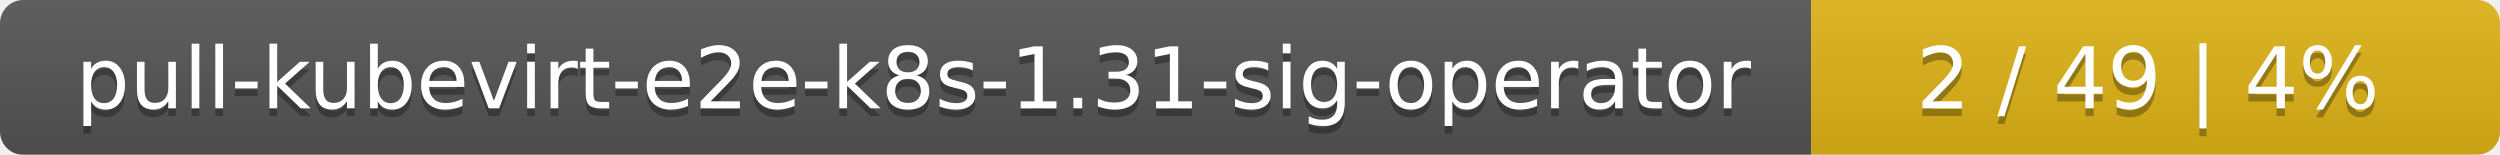
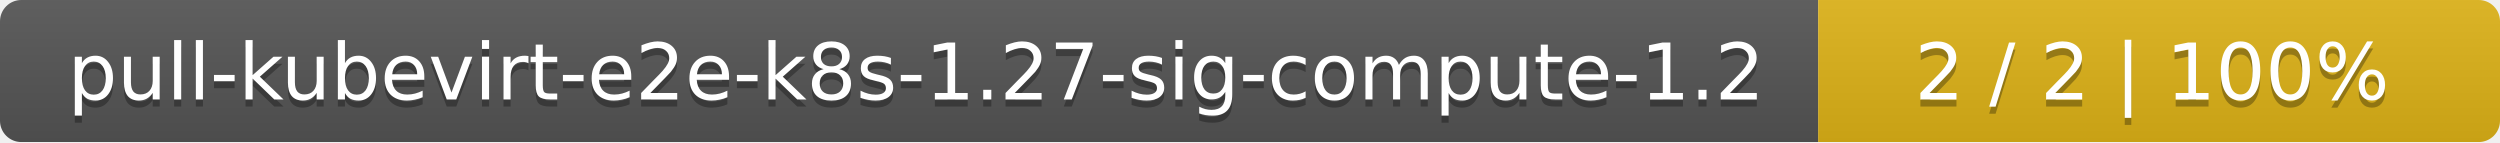
- <svg xmlns="http://www.w3.org/2000/svg" width="323" height="20">
+ <svg xmlns="http://www.w3.org/2000/svg" width="352" height="20">
  <linearGradient id="smooth" x2="0" y2="100%">
    <stop offset="0" stop-color="#bbb" stop-opacity=".1" />
    <stop offset="1" stop-opacity=".1" />
  </linearGradient>
  <mask id="round">
-     <rect width="323" height="20" rx="3" fill="#fff" />
+     <rect width="352" height="20" rx="3" fill="#fff" />
  </mask>
  <g mask="url(#round)">
-     <rect width="234" height="20" fill="#555" />
-     <rect x="234" width="89" height="20" fill="#dfb317" />
-     <rect width="323" height="20" fill="url(#smooth)" />
+     <rect width="256" height="20" fill="#555" />
+     <rect x="256" width="96" height="20" fill="#dfb317" />
+     <rect width="352" height="20" fill="url(#smooth)" />
  </g>
  <g fill="#fff" text-anchor="middle" font-family="DejaVu Sans,Verdana,Geneva,sans-serif" font-size="11">
-     <text x="118" y="15" fill="#010101" fill-opacity=".3">pull-kubevirt-e2e-k8s-1.31-sig-operator</text>
-     <text x="118" y="14">pull-kubevirt-e2e-k8s-1.31-sig-operator</text>
-     <text x="277.5" y="15" fill="#010101" fill-opacity=".3">2 / 49    |    4%</text>
-     <text x="277.5" y="14">2 / 49    |    4%</text>
+     <text x="129" y="15" fill="#010101" fill-opacity=".3">pull-kubevirt-e2e-k8s-1.27-sig-compute-1.2</text>
+     <text x="129" y="14">pull-kubevirt-e2e-k8s-1.27-sig-compute-1.2</text>
+     <text x="303" y="15" fill="#010101" fill-opacity=".3">2 / 2    |    100%</text>
+     <text x="303" y="14">2 / 2    |    100%</text>
  </g>
</svg>
